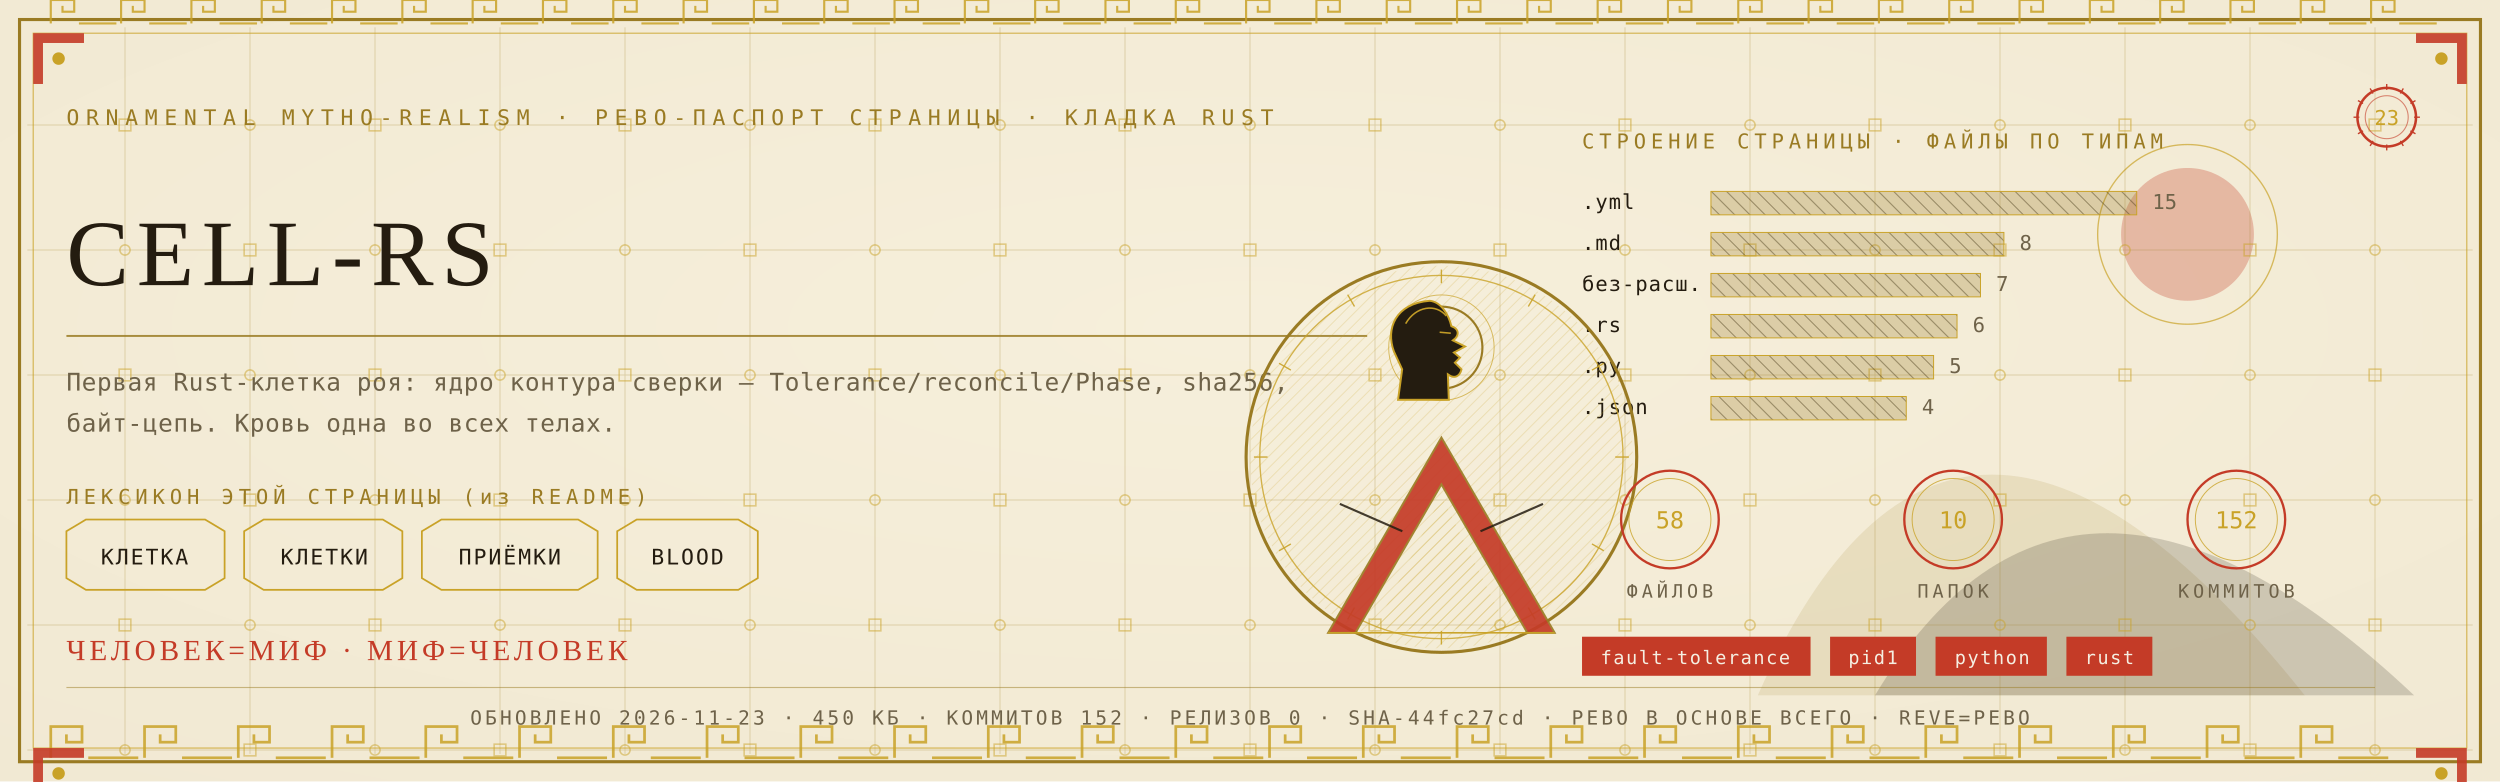
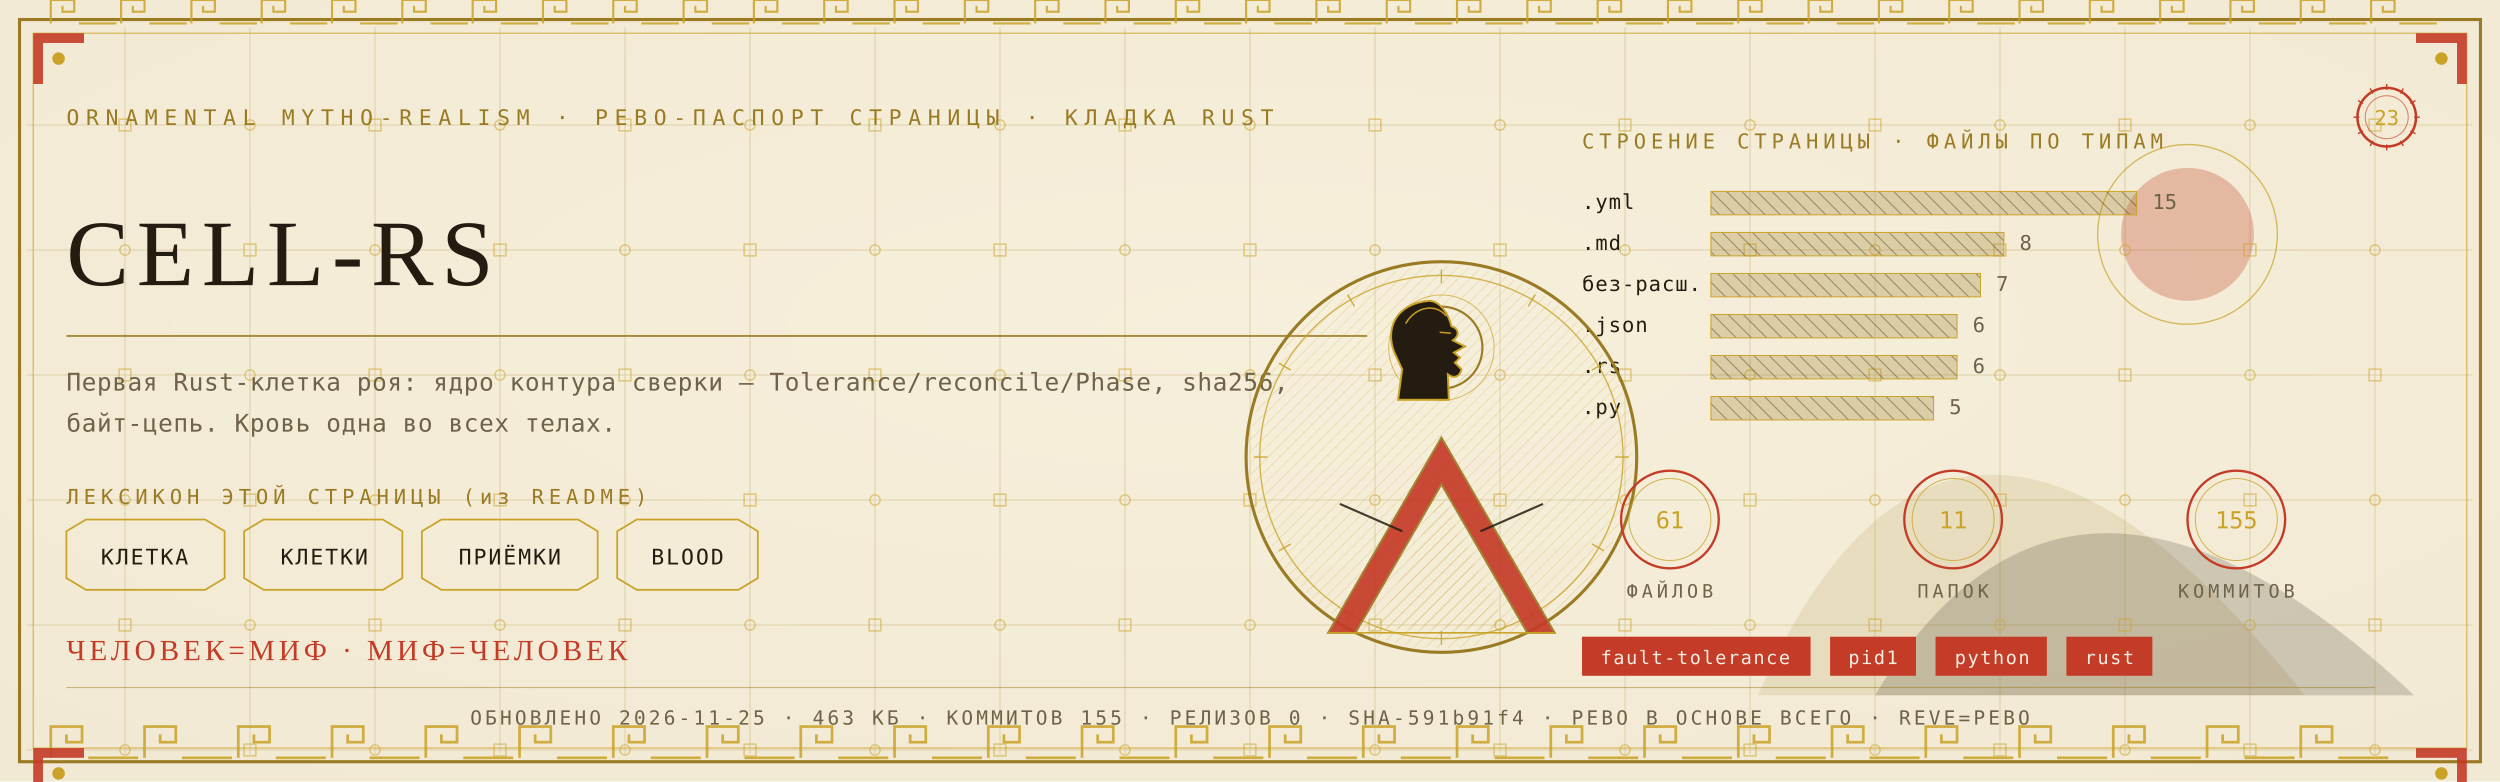
<svg xmlns="http://www.w3.org/2000/svg" viewBox="0 0 1280 400" width="1280" height="400">
  <defs>
    <radialGradient id="rp23" cx="0.5" cy="0.42" r="1.1">
      <stop offset="0" stop-color="#F6EFDC" />
      <stop offset="1" stop-color="#EFE6CF" />
    </radialGradient>
    <pattern id="hatchm" width="4.2" height="4.2" patternUnits="userSpaceOnUse" patternTransform="rotate(45)">
      <rect width="4.2" height="4.2" fill="none" />
      <line x1="0" y1="0" x2="0" y2="4.2" stroke="#C9A227" stroke-width="0.5" />
    </pattern>
    <pattern id="hatchv" width="5.5" height="5.5" patternUnits="userSpaceOnUse" patternTransform="rotate(-45)">
      <rect width="5.5" height="5.5" fill="none" />
      <line x1="0" y1="0" x2="0" y2="5.5" stroke="#241C10" stroke-width="0.5" />
    </pattern>
  </defs>
  <rect width="1280" height="400" fill="#EFE6CF" />
  <rect width="1280" height="400" fill="url(#rp23)" opacity="0.94" />
  <path d="M 900 356 Q 1000 130 1180 356 Z" fill="#9A7B23" opacity="0.14" />
  <path d="M 960 356 Q 1060 190 1236 356 Z" fill="#241C10" opacity="0.18" />
  <circle cx="1120" cy="120" r="34" fill="#C43B27" opacity="0.30" />
  <circle cx="1120" cy="120" r="46" fill="none" stroke="#C9A227" stroke-width="0.7" opacity="0.7" />
  <g stroke="#9A7B23" stroke-width="0.45" opacity="0.30">
    <line x1="64" y1="14" x2="64" y2="386" />
    <line x1="128" y1="14" x2="128" y2="386" />
    <line x1="192" y1="14" x2="192" y2="386" />
    <line x1="256" y1="14" x2="256" y2="386" />
    <line x1="320" y1="14" x2="320" y2="386" />
    <line x1="384" y1="14" x2="384" y2="386" />
    <line x1="448" y1="14" x2="448" y2="386" />
    <line x1="512" y1="14" x2="512" y2="386" />
    <line x1="576" y1="14" x2="576" y2="386" />
    <line x1="640" y1="14" x2="640" y2="386" />
    <line x1="704" y1="14" x2="704" y2="386" />
    <line x1="768" y1="14" x2="768" y2="386" />
    <line x1="832" y1="14" x2="832" y2="386" />
    <line x1="896" y1="14" x2="896" y2="386" />
    <line x1="960" y1="14" x2="960" y2="386" />
    <line x1="1024" y1="14" x2="1024" y2="386" />
    <line x1="1088" y1="14" x2="1088" y2="386" />
    <line x1="1152" y1="14" x2="1152" y2="386" />
    <line x1="1216" y1="14" x2="1216" y2="386" />
    <line x1="14" y1="64" x2="1266" y2="64" />
    <line x1="14" y1="128" x2="1266" y2="128" />
    <line x1="14" y1="192" x2="1266" y2="192" />
    <line x1="14" y1="256" x2="1266" y2="256" />
    <line x1="14" y1="320" x2="1266" y2="320" />
    <line x1="14" y1="384" x2="1266" y2="384" />
  </g>
  <g fill="none" stroke="#C9A227" stroke-width="0.8" opacity="0.5">
    <rect x="61" y="61" width="6" height="6" />
    <circle cx="64" cy="128" r="2.6" />
    <rect x="61" y="189" width="6" height="6" />
    <circle cx="64" cy="256" r="2.6" />
    <rect x="61" y="317" width="6" height="6" />
    <circle cx="64" cy="384" r="2.6" />
    <circle cx="128" cy="64" r="2.6" />
    <rect x="125" y="125" width="6" height="6" />
    <circle cx="128" cy="192" r="2.6" />
    <rect x="125" y="253" width="6" height="6" />
    <circle cx="128" cy="320" r="2.6" />
    <rect x="125" y="381" width="6" height="6" />
    <rect x="189" y="61" width="6" height="6" />
    <circle cx="192" cy="128" r="2.6" />
    <rect x="189" y="189" width="6" height="6" />
    <circle cx="192" cy="256" r="2.6" />
    <rect x="189" y="317" width="6" height="6" />
    <circle cx="192" cy="384" r="2.6" />
    <circle cx="256" cy="64" r="2.6" />
    <rect x="253" y="125" width="6" height="6" />
    <circle cx="256" cy="192" r="2.6" />
    <rect x="253" y="253" width="6" height="6" />
    <circle cx="256" cy="320" r="2.6" />
    <rect x="253" y="381" width="6" height="6" />
    <rect x="317" y="61" width="6" height="6" />
    <circle cx="320" cy="128" r="2.6" />
    <rect x="317" y="189" width="6" height="6" />
    <circle cx="320" cy="256" r="2.6" />
    <rect x="317" y="317" width="6" height="6" />
    <circle cx="320" cy="384" r="2.6" />
    <circle cx="384" cy="64" r="2.6" />
    <rect x="381" y="125" width="6" height="6" />
    <circle cx="384" cy="192" r="2.6" />
    <rect x="381" y="253" width="6" height="6" />
    <circle cx="384" cy="320" r="2.6" />
    <rect x="381" y="381" width="6" height="6" />
    <rect x="445" y="61" width="6" height="6" />
    <circle cx="448" cy="128" r="2.6" />
    <rect x="445" y="189" width="6" height="6" />
    <circle cx="448" cy="256" r="2.6" />
    <rect x="445" y="317" width="6" height="6" />
    <circle cx="448" cy="384" r="2.6" />
    <circle cx="512" cy="64" r="2.6" />
    <rect x="509" y="125" width="6" height="6" />
    <circle cx="512" cy="192" r="2.6" />
    <rect x="509" y="253" width="6" height="6" />
    <circle cx="512" cy="320" r="2.6" />
    <rect x="509" y="381" width="6" height="6" />
    <rect x="573" y="61" width="6" height="6" />
    <circle cx="576" cy="128" r="2.6" />
    <rect x="573" y="189" width="6" height="6" />
    <circle cx="576" cy="256" r="2.6" />
    <rect x="573" y="317" width="6" height="6" />
    <circle cx="576" cy="384" r="2.6" />
    <circle cx="640" cy="64" r="2.6" />
    <rect x="637" y="125" width="6" height="6" />
    <circle cx="640" cy="192" r="2.6" />
    <rect x="637" y="253" width="6" height="6" />
    <circle cx="640" cy="320" r="2.6" />
    <rect x="637" y="381" width="6" height="6" />
    <rect x="701" y="61" width="6" height="6" />
    <circle cx="704" cy="128" r="2.6" />
    <rect x="701" y="189" width="6" height="6" />
    <circle cx="704" cy="256" r="2.6" />
    <rect x="701" y="317" width="6" height="6" />
    <circle cx="704" cy="384" r="2.6" />
    <circle cx="768" cy="64" r="2.6" />
    <rect x="765" y="125" width="6" height="6" />
    <circle cx="768" cy="192" r="2.6" />
    <rect x="765" y="253" width="6" height="6" />
    <circle cx="768" cy="320" r="2.6" />
    <rect x="765" y="381" width="6" height="6" />
    <rect x="829" y="61" width="6" height="6" />
    <circle cx="832" cy="128" r="2.6" />
    <rect x="829" y="189" width="6" height="6" />
    <circle cx="832" cy="256" r="2.6" />
    <rect x="829" y="317" width="6" height="6" />
    <circle cx="832" cy="384" r="2.6" />
    <circle cx="896" cy="64" r="2.6" />
    <rect x="893" y="125" width="6" height="6" />
    <circle cx="896" cy="192" r="2.6" />
    <rect x="893" y="253" width="6" height="6" />
    <circle cx="896" cy="320" r="2.6" />
    <rect x="893" y="381" width="6" height="6" />
    <rect x="957" y="61" width="6" height="6" />
    <circle cx="960" cy="128" r="2.6" />
    <rect x="957" y="189" width="6" height="6" />
    <circle cx="960" cy="256" r="2.6" />
    <rect x="957" y="317" width="6" height="6" />
    <circle cx="960" cy="384" r="2.6" />
    <circle cx="1024" cy="64" r="2.6" />
    <rect x="1021" y="125" width="6" height="6" />
    <circle cx="1024" cy="192" r="2.6" />
    <rect x="1021" y="253" width="6" height="6" />
    <circle cx="1024" cy="320" r="2.6" />
    <rect x="1021" y="381" width="6" height="6" />
    <rect x="1085" y="61" width="6" height="6" />
    <circle cx="1088" cy="128" r="2.6" />
    <rect x="1085" y="189" width="6" height="6" />
    <circle cx="1088" cy="256" r="2.6" />
    <rect x="1085" y="317" width="6" height="6" />
    <circle cx="1088" cy="384" r="2.6" />
    <circle cx="1152" cy="64" r="2.6" />
    <rect x="1149" y="125" width="6" height="6" />
    <circle cx="1152" cy="192" r="2.6" />
    <rect x="1149" y="253" width="6" height="6" />
    <circle cx="1152" cy="320" r="2.6" />
    <rect x="1149" y="381" width="6" height="6" />
    <rect x="1213" y="61" width="6" height="6" />
    <circle cx="1216" cy="128" r="2.6" />
    <rect x="1213" y="189" width="6" height="6" />
    <circle cx="1216" cy="256" r="2.6" />
    <rect x="1213" y="317" width="6" height="6" />
    <circle cx="1216" cy="384" r="2.6" />
  </g>
  <rect x="10" y="10" width="1260" height="380" fill="none" stroke="#9A7B23" stroke-width="1.6" />
  <rect x="17" y="17" width="1246" height="366" fill="none" stroke="#C9A227" stroke-width="0.6" opacity="0.75" />
  <g fill="none" stroke="#C9A227" stroke-width="1.4" opacity="0.85">
    <path d="M 26 388 L 26 372 L 42 372 L 42 380.0 L 34.0 380.0 L 34.0 376.0" />
    <line x1="45.2" y1="388" x2="70.8" y2="388" />
    <path d="M 74 388 L 74 372 L 90 372 L 90 380.0 L 82.0 380.0 L 82.0 376.0" />
    <line x1="93.2" y1="388" x2="118.8" y2="388" />
    <path d="M 122 388 L 122 372 L 138 372 L 138 380.0 L 130.0 380.0 L 130.0 376.0" />
    <line x1="141.2" y1="388" x2="166.8" y2="388" />
    <path d="M 170 388 L 170 372 L 186 372 L 186 380.0 L 178.0 380.0 L 178.0 376.0" />
    <line x1="189.2" y1="388" x2="214.8" y2="388" />
    <path d="M 218 388 L 218 372 L 234 372 L 234 380.0 L 226.0 380.0 L 226.0 376.0" />
    <line x1="237.2" y1="388" x2="262.8" y2="388" />
    <path d="M 266 388 L 266 372 L 282 372 L 282 380.0 L 274.0 380.0 L 274.0 376.0" />
    <line x1="285.2" y1="388" x2="310.8" y2="388" />
    <path d="M 314 388 L 314 372 L 330 372 L 330 380.0 L 322.0 380.0 L 322.0 376.0" />
    <line x1="333.2" y1="388" x2="358.8" y2="388" />
    <path d="M 362 388 L 362 372 L 378 372 L 378 380.0 L 370.0 380.0 L 370.0 376.0" />
    <line x1="381.2" y1="388" x2="406.8" y2="388" />
    <path d="M 410 388 L 410 372 L 426 372 L 426 380.0 L 418.0 380.0 L 418.0 376.0" />
    <line x1="429.2" y1="388" x2="454.8" y2="388" />
    <path d="M 458 388 L 458 372 L 474 372 L 474 380.0 L 466.0 380.0 L 466.0 376.0" />
    <line x1="477.2" y1="388" x2="502.8" y2="388" />
    <path d="M 506 388 L 506 372 L 522 372 L 522 380.0 L 514.0 380.0 L 514.0 376.0" />
    <line x1="525.2" y1="388" x2="550.8" y2="388" />
    <path d="M 554 388 L 554 372 L 570 372 L 570 380.0 L 562.0 380.0 L 562.0 376.0" />
    <line x1="573.2" y1="388" x2="598.8" y2="388" />
    <path d="M 602 388 L 602 372 L 618 372 L 618 380.0 L 610.0 380.0 L 610.0 376.0" />
    <line x1="621.2" y1="388" x2="646.8" y2="388" />
    <path d="M 650 388 L 650 372 L 666 372 L 666 380.0 L 658.0 380.0 L 658.0 376.0" />
    <line x1="669.2" y1="388" x2="694.8" y2="388" />
    <path d="M 698 388 L 698 372 L 714 372 L 714 380.0 L 706.0 380.0 L 706.0 376.0" />
    <line x1="717.2" y1="388" x2="742.8" y2="388" />
    <path d="M 746 388 L 746 372 L 762 372 L 762 380.0 L 754.0 380.0 L 754.0 376.0" />
    <line x1="765.2" y1="388" x2="790.8" y2="388" />
    <path d="M 794 388 L 794 372 L 810 372 L 810 380.0 L 802.0 380.0 L 802.0 376.0" />
    <line x1="813.2" y1="388" x2="838.8" y2="388" />
    <path d="M 842 388 L 842 372 L 858 372 L 858 380.0 L 850.0 380.0 L 850.0 376.0" />
    <line x1="861.2" y1="388" x2="886.8" y2="388" />
    <path d="M 890 388 L 890 372 L 906 372 L 906 380.0 L 898.0 380.0 L 898.0 376.0" />
    <line x1="909.2" y1="388" x2="934.8" y2="388" />
    <path d="M 938 388 L 938 372 L 954 372 L 954 380.0 L 946.0 380.0 L 946.0 376.0" />
    <line x1="957.2" y1="388" x2="982.8" y2="388" />
    <path d="M 986 388 L 986 372 L 1002 372 L 1002 380.0 L 994.0 380.0 L 994.0 376.0" />
    <line x1="1005.2" y1="388" x2="1030.8" y2="388" />
    <path d="M 1034 388 L 1034 372 L 1050 372 L 1050 380.0 L 1042.0 380.0 L 1042.0 376.0" />
    <line x1="1053.2" y1="388" x2="1078.8" y2="388" />
    <path d="M 1082 388 L 1082 372 L 1098 372 L 1098 380.0 L 1090.0 380.0 L 1090.0 376.0" />
    <line x1="1101.2" y1="388" x2="1126.8" y2="388" />
    <path d="M 1130 388 L 1130 372 L 1146 372 L 1146 380.0 L 1138.0 380.0 L 1138.0 376.0" />
    <line x1="1149.2" y1="388" x2="1174.8" y2="388" />
    <path d="M 1178 388 L 1178 372 L 1194 372 L 1194 380.0 L 1186.0 380.0 L 1186.0 376.0" />
    <line x1="1197.2" y1="388" x2="1222.8" y2="388" />
  </g>
  <g fill="none" stroke="#C9A227" stroke-width="1.1" opacity="0.85">
    <path d="M 26 12 L 26 0 L 38 0 L 38 6.0 L 32.0 6.0 L 32.0 3.0" />
    <line x1="40.4" y1="12" x2="59.6" y2="12" />
    <path d="M 62 12 L 62 0 L 74 0 L 74 6.0 L 68.0 6.0 L 68.0 3.0" />
    <line x1="76.4" y1="12" x2="95.6" y2="12" />
    <path d="M 98 12 L 98 0 L 110 0 L 110 6.0 L 104.0 6.0 L 104.0 3.0" />
    <line x1="112.4" y1="12" x2="131.6" y2="12" />
    <path d="M 134 12 L 134 0 L 146 0 L 146 6.0 L 140.0 6.0 L 140.0 3.0" />
    <line x1="148.4" y1="12" x2="167.6" y2="12" />
    <path d="M 170 12 L 170 0 L 182 0 L 182 6.0 L 176.0 6.0 L 176.0 3.0" />
    <line x1="184.4" y1="12" x2="203.6" y2="12" />
    <path d="M 206 12 L 206 0 L 218 0 L 218 6.0 L 212.0 6.0 L 212.0 3.0" />
    <line x1="220.4" y1="12" x2="239.6" y2="12" />
    <path d="M 242 12 L 242 0 L 254 0 L 254 6.0 L 248.0 6.0 L 248.0 3.0" />
    <line x1="256.4" y1="12" x2="275.6" y2="12" />
    <path d="M 278 12 L 278 0 L 290 0 L 290 6.0 L 284.0 6.0 L 284.0 3.0" />
    <line x1="292.4" y1="12" x2="311.6" y2="12" />
    <path d="M 314 12 L 314 0 L 326 0 L 326 6.0 L 320.0 6.0 L 320.0 3.0" />
    <line x1="328.4" y1="12" x2="347.6" y2="12" />
    <path d="M 350 12 L 350 0 L 362 0 L 362 6.0 L 356.0 6.0 L 356.0 3.0" />
    <line x1="364.4" y1="12" x2="383.6" y2="12" />
    <path d="M 386 12 L 386 0 L 398 0 L 398 6.0 L 392.0 6.0 L 392.0 3.0" />
    <line x1="400.4" y1="12" x2="419.6" y2="12" />
    <path d="M 422 12 L 422 0 L 434 0 L 434 6.0 L 428.0 6.0 L 428.0 3.0" />
    <line x1="436.4" y1="12" x2="455.6" y2="12" />
    <path d="M 458 12 L 458 0 L 470 0 L 470 6.0 L 464.0 6.0 L 464.0 3.0" />
    <line x1="472.4" y1="12" x2="491.6" y2="12" />
    <path d="M 494 12 L 494 0 L 506 0 L 506 6.0 L 500.0 6.0 L 500.0 3.0" />
    <line x1="508.4" y1="12" x2="527.6" y2="12" />
    <path d="M 530 12 L 530 0 L 542 0 L 542 6.0 L 536.0 6.0 L 536.0 3.0" />
    <line x1="544.4" y1="12" x2="563.6" y2="12" />
    <path d="M 566 12 L 566 0 L 578 0 L 578 6.0 L 572.0 6.0 L 572.0 3.0" />
    <line x1="580.4" y1="12" x2="599.6" y2="12" />
    <path d="M 602 12 L 602 0 L 614 0 L 614 6.0 L 608.0 6.0 L 608.0 3.0" />
    <line x1="616.4" y1="12" x2="635.6" y2="12" />
    <path d="M 638 12 L 638 0 L 650 0 L 650 6.0 L 644.0 6.0 L 644.0 3.0" />
    <line x1="652.4" y1="12" x2="671.6" y2="12" />
    <path d="M 674 12 L 674 0 L 686 0 L 686 6.0 L 680.0 6.0 L 680.0 3.0" />
    <line x1="688.4" y1="12" x2="707.6" y2="12" />
    <path d="M 710 12 L 710 0 L 722 0 L 722 6.0 L 716.0 6.0 L 716.0 3.0" />
    <line x1="724.4" y1="12" x2="743.6" y2="12" />
    <path d="M 746 12 L 746 0 L 758 0 L 758 6.0 L 752.0 6.0 L 752.0 3.0" />
    <line x1="760.4" y1="12" x2="779.6" y2="12" />
    <path d="M 782 12 L 782 0 L 794 0 L 794 6.0 L 788.0 6.0 L 788.0 3.0" />
    <line x1="796.4" y1="12" x2="815.6" y2="12" />
    <path d="M 818 12 L 818 0 L 830 0 L 830 6.0 L 824.0 6.0 L 824.0 3.0" />
    <line x1="832.4" y1="12" x2="851.6" y2="12" />
    <path d="M 854 12 L 854 0 L 866 0 L 866 6.0 L 860.0 6.0 L 860.0 3.0" />
    <line x1="868.4" y1="12" x2="887.6" y2="12" />
    <path d="M 890 12 L 890 0 L 902 0 L 902 6.0 L 896.0 6.0 L 896.0 3.0" />
    <line x1="904.4" y1="12" x2="923.6" y2="12" />
    <path d="M 926 12 L 926 0 L 938 0 L 938 6.0 L 932.0 6.0 L 932.0 3.0" />
    <line x1="940.4" y1="12" x2="959.6" y2="12" />
    <path d="M 962 12 L 962 0 L 974 0 L 974 6.0 L 968.0 6.0 L 968.0 3.0" />
    <line x1="976.4" y1="12" x2="995.6" y2="12" />
    <path d="M 998 12 L 998 0 L 1010 0 L 1010 6.0 L 1004.0 6.0 L 1004.0 3.0" />
    <line x1="1012.4" y1="12" x2="1031.6" y2="12" />
    <path d="M 1034 12 L 1034 0 L 1046 0 L 1046 6.0 L 1040.0 6.0 L 1040.0 3.0" />
    <line x1="1048.4" y1="12" x2="1067.6" y2="12" />
    <path d="M 1070 12 L 1070 0 L 1082 0 L 1082 6.0 L 1076.0 6.0 L 1076.0 3.0" />
    <line x1="1084.4" y1="12" x2="1103.6" y2="12" />
    <path d="M 1106 12 L 1106 0 L 1118 0 L 1118 6.0 L 1112.0 6.0 L 1112.0 3.0" />
    <line x1="1120.4" y1="12" x2="1139.6" y2="12" />
    <path d="M 1142 12 L 1142 0 L 1154 0 L 1154 6.0 L 1148.0 6.0 L 1148.0 3.0" />
    <line x1="1156.4" y1="12" x2="1175.6" y2="12" />
    <path d="M 1178 12 L 1178 0 L 1190 0 L 1190 6.0 L 1184.0 6.0 L 1184.0 3.0" />
    <line x1="1192.4" y1="12" x2="1211.6" y2="12" />
    <path d="M 1214 12 L 1214 0 L 1226 0 L 1226 6.0 L 1220.0 6.0 L 1220.0 3.0" />
    <line x1="1228.4" y1="12" x2="1247.6" y2="12" />
  </g>
  <g transform="translate(17,17) scale(1,1)">
    <path d="M 0 0 L 26 0 L 26 5 L 5 5 L 5 26 L 0 26 Z" fill="#C43B27" opacity="0.9" />
    <circle cx="13" cy="13" r="3.2" fill="#C9A227" />
  </g>
  <g transform="translate(1263,17) scale(-1,1)">
    <path d="M 0 0 L 26 0 L 26 5 L 5 5 L 5 26 L 0 26 Z" fill="#C43B27" opacity="0.9" />
    <circle cx="13" cy="13" r="3.2" fill="#C9A227" />
  </g>
  <g transform="translate(17,383) scale(1,1)">
    <path d="M 0 0 L 26 0 L 26 5 L 5 5 L 5 26 L 0 26 Z" fill="#C43B27" opacity="0.9" />
    <circle cx="13" cy="13" r="3.2" fill="#C9A227" />
  </g>
  <g transform="translate(1263,383) scale(-1,1)">
    <path d="M 0 0 L 26 0 L 26 5 L 5 5 L 5 26 L 0 26 Z" fill="#C43B27" opacity="0.9" />
    <circle cx="13" cy="13" r="3.2" fill="#C9A227" />
  </g>
  <text x="34" y="64" font-family="'Cascadia Mono', ui-monospace, Consolas, monospace" font-size="11" fill="#9A7B23" letter-spacing="3.4">ORNAMENTAL MYTHO-REALISM · РЕВО-ПАСПОРТ СТРАНИЦЫ · КЛАДКА RUST</text>
  <g transform="translate(1222,60)">
    <circle r="15" fill="none" stroke="#C43B27" stroke-width="1.3" />
    <circle r="11" fill="none" stroke="#C43B27" stroke-width="0.55" opacity="0.6" />
    <text y="4" text-anchor="middle" font-family="'Cascadia Mono', ui-monospace, Consolas, monospace" font-size="10.5" fill="#C9A227">23</text>
    <g stroke="#C43B27" stroke-width="0.7">
      <line x1="0" y1="-17" x2="0" y2="-14" transform="rotate(0)" />
      <line x1="0" y1="-17" x2="0" y2="-14" transform="rotate(30)" />
      <line x1="0" y1="-17" x2="0" y2="-14" transform="rotate(60)" />
      <line x1="0" y1="-17" x2="0" y2="-14" transform="rotate(90)" />
      <line x1="0" y1="-17" x2="0" y2="-14" transform="rotate(120)" />
      <line x1="0" y1="-17" x2="0" y2="-14" transform="rotate(150)" />
      <line x1="0" y1="-17" x2="0" y2="-14" transform="rotate(180)" />
      <line x1="0" y1="-17" x2="0" y2="-14" transform="rotate(210)" />
      <line x1="0" y1="-17" x2="0" y2="-14" transform="rotate(240)" />
      <line x1="0" y1="-17" x2="0" y2="-14" transform="rotate(270)" />
      <line x1="0" y1="-17" x2="0" y2="-14" transform="rotate(300)" />
      <line x1="0" y1="-17" x2="0" y2="-14" transform="rotate(330)" />
    </g>
  </g>
  <text x="34" y="146" font-family="Georgia, 'Times New Roman', serif" font-size="48.0" fill="#241C10" letter-spacing="4">CELL-RS</text>
  <line x1="34" y1="172" x2="700" y2="172" stroke="#9A7B23" stroke-width="1" opacity="0.85" />
  <text x="34" y="200" font-family="'Cascadia Mono', ui-monospace, Consolas, monospace" font-size="12.5" fill="#6E6249" letter-spacing="0.3">Первая Rust-клетка роя: ядро контура сверки — Tolerance/reconcile/Phase, sha256,</text>
  <text x="34" y="221" font-family="'Cascadia Mono', ui-monospace, Consolas, monospace" font-size="12.5" fill="#6E6249" letter-spacing="0.3">байт-цепь. Кровь одна во всех телах.</text>
  <text x="34" y="258" font-family="'Cascadia Mono', ui-monospace, Consolas, monospace" font-size="10.5" fill="#9A7B23" letter-spacing="2.5">ЛЕКСИКОН ЭТОЙ СТРАНИЦЫ (из README)</text>
  <path d="M 34 272 L 44 266 L 105 266 L 115 272 L 115 296 L 105 302 L 44 302 L 34 296 Z" fill="none" stroke="#C9A227" stroke-width="0.9" />
  <text x="74" y="289" text-anchor="middle" font-family="'Cascadia Mono', ui-monospace, Consolas, monospace" font-size="11" fill="#241C10" letter-spacing="1">КЛЕТКА</text>
  <path d="M 125 272 L 135 266 L 196 266 L 206 272 L 206 296 L 196 302 L 135 302 L 125 296 Z" fill="none" stroke="#C9A227" stroke-width="0.9" />
  <text x="166" y="289" text-anchor="middle" font-family="'Cascadia Mono', ui-monospace, Consolas, monospace" font-size="11" fill="#241C10" letter-spacing="1">КЛЕТКИ</text>
  <path d="M 216 272 L 226 266 L 296 266 L 306 272 L 306 296 L 296 302 L 226 302 L 216 296 Z" fill="none" stroke="#C9A227" stroke-width="0.9" />
  <text x="261" y="289" text-anchor="middle" font-family="'Cascadia Mono', ui-monospace, Consolas, monospace" font-size="11" fill="#241C10" letter-spacing="1">ПРИЁМКИ</text>
  <path d="M 316 272 L 326 266 L 378 266 L 388 272 L 388 296 L 378 302 L 326 302 L 316 296 Z" fill="none" stroke="#C9A227" stroke-width="0.9" />
  <text x="352" y="289" text-anchor="middle" font-family="'Cascadia Mono', ui-monospace, Consolas, monospace" font-size="11" fill="#241C10" letter-spacing="1">BLOOD</text>
  <text x="810" y="76" font-family="'Cascadia Mono', ui-monospace, Consolas, monospace" font-size="10.5" fill="#9A7B23" letter-spacing="2.5">СТРОЕНИЕ СТРАНИЦЫ · ФАЙЛЫ ПО ТИПАМ</text>
  <text x="810" y="107" font-family="'Cascadia Mono', ui-monospace, Consolas, monospace" font-size="10.5" fill="#241C10" letter-spacing="0.5">.yml</text>
  <rect x="876" y="98" width="218" height="12" fill="url(#hatchv)" opacity="0.9" />
  <rect x="876" y="98" width="218" height="12" fill="#9A7B23" opacity="0.28" />
  <rect x="876" y="98" width="218" height="12" fill="none" stroke="#C9A227" stroke-width="0.5" />
  <text x="1102" y="107" font-family="'Cascadia Mono', ui-monospace, Consolas, monospace" font-size="10.5" fill="#6E6249">15</text>
  <text x="810" y="128" font-family="'Cascadia Mono', ui-monospace, Consolas, monospace" font-size="10.5" fill="#241C10" letter-spacing="0.5">.md</text>
  <rect x="876" y="119" width="150" height="12" fill="url(#hatchv)" opacity="0.9" />
  <rect x="876" y="119" width="150" height="12" fill="#9A7B23" opacity="0.28" />
  <rect x="876" y="119" width="150" height="12" fill="none" stroke="#C9A227" stroke-width="0.5" />
  <text x="1034" y="128" font-family="'Cascadia Mono', ui-monospace, Consolas, monospace" font-size="10.5" fill="#6E6249">8</text>
  <text x="810" y="149" font-family="'Cascadia Mono', ui-monospace, Consolas, monospace" font-size="10.5" fill="#241C10" letter-spacing="0.5">без-расш.</text>
  <rect x="876" y="140" width="138" height="12" fill="url(#hatchv)" opacity="0.9" />
  <rect x="876" y="140" width="138" height="12" fill="#9A7B23" opacity="0.28" />
  <rect x="876" y="140" width="138" height="12" fill="none" stroke="#C9A227" stroke-width="0.5" />
  <text x="1022" y="149" font-family="'Cascadia Mono', ui-monospace, Consolas, monospace" font-size="10.5" fill="#6E6249">7</text>
-   <text x="810" y="170" font-family="'Cascadia Mono', ui-monospace, Consolas, monospace" font-size="10.5" fill="#241C10" letter-spacing="0.5">.rs</text>
+   <text x="810" y="170" font-family="'Cascadia Mono', ui-monospace, Consolas, monospace" font-size="10.5" fill="#241C10" letter-spacing="0.5">.json</text>
  <rect x="876" y="161" width="126" height="12" fill="url(#hatchv)" opacity="0.9" />
  <rect x="876" y="161" width="126" height="12" fill="#9A7B23" opacity="0.28" />
  <rect x="876" y="161" width="126" height="12" fill="none" stroke="#C9A227" stroke-width="0.5" />
  <text x="1010" y="170" font-family="'Cascadia Mono', ui-monospace, Consolas, monospace" font-size="10.5" fill="#6E6249">6</text>
-   <text x="810" y="191" font-family="'Cascadia Mono', ui-monospace, Consolas, monospace" font-size="10.5" fill="#241C10" letter-spacing="0.5">.py</text>
-   <rect x="876" y="182" width="114" height="12" fill="url(#hatchv)" opacity="0.9" />
-   <rect x="876" y="182" width="114" height="12" fill="#9A7B23" opacity="0.28" />
-   <rect x="876" y="182" width="114" height="12" fill="none" stroke="#C9A227" stroke-width="0.5" />
-   <text x="998" y="191" font-family="'Cascadia Mono', ui-monospace, Consolas, monospace" font-size="10.5" fill="#6E6249">5</text>
-   <text x="810" y="212" font-family="'Cascadia Mono', ui-monospace, Consolas, monospace" font-size="10.5" fill="#241C10" letter-spacing="0.5">.json</text>
-   <rect x="876" y="203" width="100" height="12" fill="url(#hatchv)" opacity="0.9" />
-   <rect x="876" y="203" width="100" height="12" fill="#9A7B23" opacity="0.28" />
-   <rect x="876" y="203" width="100" height="12" fill="none" stroke="#C9A227" stroke-width="0.5" />
-   <text x="984" y="212" font-family="'Cascadia Mono', ui-monospace, Consolas, monospace" font-size="10.5" fill="#6E6249">4</text>
+   <text x="810" y="191" font-family="'Cascadia Mono', ui-monospace, Consolas, monospace" font-size="10.5" fill="#241C10" letter-spacing="0.5">.rs</text>
+   <rect x="876" y="182" width="126" height="12" fill="url(#hatchv)" opacity="0.9" />
+   <rect x="876" y="182" width="126" height="12" fill="#9A7B23" opacity="0.28" />
+   <rect x="876" y="182" width="126" height="12" fill="none" stroke="#C9A227" stroke-width="0.5" />
+   <text x="1010" y="191" font-family="'Cascadia Mono', ui-monospace, Consolas, monospace" font-size="10.5" fill="#6E6249">6</text>
+   <text x="810" y="212" font-family="'Cascadia Mono', ui-monospace, Consolas, monospace" font-size="10.5" fill="#241C10" letter-spacing="0.5">.py</text>
+   <rect x="876" y="203" width="114" height="12" fill="url(#hatchv)" opacity="0.9" />
+   <rect x="876" y="203" width="114" height="12" fill="#9A7B23" opacity="0.28" />
+   <rect x="876" y="203" width="114" height="12" fill="none" stroke="#C9A227" stroke-width="0.5" />
+   <text x="998" y="212" font-family="'Cascadia Mono', ui-monospace, Consolas, monospace" font-size="10.5" fill="#6E6249">5</text>
  <g transform="translate(738,234)">
    <circle r="100" fill="none" stroke="#9A7B23" stroke-width="1.6" />
    <circle r="93" fill="none" stroke="#C9A227" stroke-width="0.7" opacity="0.8" />
    <circle r="98" fill="url(#hatchm)" opacity="0.4" />
    <g stroke="#C9A227" stroke-width="0.7" opacity="0.9">
      <line x1="0" y1="-96" x2="0" y2="-89" transform="rotate(0)" />
      <line x1="0" y1="-96" x2="0" y2="-89" transform="rotate(30)" />
      <line x1="0" y1="-96" x2="0" y2="-89" transform="rotate(60)" />
      <line x1="0" y1="-96" x2="0" y2="-89" transform="rotate(90)" />
      <line x1="0" y1="-96" x2="0" y2="-89" transform="rotate(120)" />
      <line x1="0" y1="-96" x2="0" y2="-89" transform="rotate(150)" />
      <line x1="0" y1="-96" x2="0" y2="-89" transform="rotate(180)" />
      <line x1="0" y1="-96" x2="0" y2="-89" transform="rotate(210)" />
      <line x1="0" y1="-96" x2="0" y2="-89" transform="rotate(240)" />
      <line x1="0" y1="-96" x2="0" y2="-89" transform="rotate(270)" />
      <line x1="0" y1="-96" x2="0" y2="-89" transform="rotate(300)" />
      <line x1="0" y1="-96" x2="0" y2="-89" transform="rotate(330)" />
    </g>
    <circle cy="-56" r="21" fill="none" stroke="#9A7B23" stroke-width="1.1" />
    <circle cy="-56" r="27" fill="none" stroke="#C9A227" stroke-width="0.5" opacity="0.7" />
    <path d="M -6.0 -80.0 C -23.5 -78.7 -28.7 -65.7 -24.3 -54.0 L -20.1 -44.9 L -22.2 -29.3 L 3.8 -29.3 L 3.3 -42.3 C 6.9 -39.7 9.5 -41.5 10.3 -44.9 L 6.9 -48.3 L 9.5 -50.9 L 6.4 -53.5 L 12.1 -56.6 L 5.9 -59.7 C 9.5 -62.3 9.0 -65.7 5.1 -67.0 C 3.8 -72.7 -0.1 -79.5 -6.0 -80.0 Z" fill="#241C10" stroke="#C9A227" stroke-width="1.0" />
    <g fill="none" stroke="#C9A227" stroke-width="0.8" opacity="0.95">
      <path d="M -18.3 -68.3 C -13.1 -77.4 -2.7 -78.7 2.5 -72.2" />
      <path d="M -0.9 -63.9 L 4.8 -63.4" />
    </g>
    <path d="M -58.0 90.0 L 0 -10.0 L 58.0 90.0 L 44.0 90.0 L 0 14.0 L -44.0 90.0 Z" fill="#C43B27" opacity="0.92" stroke="#9A7B23" stroke-width="1.0" />
    <path d="M -34.0 88.0 L 0 20.0 L 34.0 88.0" fill="url(#hatchm)" opacity="0.5" stroke="none" />
    <path d="M -58.0 90.0 L 58.0 90.0" fill="none" stroke="#C9A227" stroke-width="0.8" />
    <path d="M -52.0 24.0 L -20.0 38.0" fill="none" stroke="#241C10" stroke-width="1.1" opacity="0.85" />
    <path d="M 52.0 24.0 L 20.0 38.0" fill="none" stroke="#241C10" stroke-width="1.1" opacity="0.85" />
  </g>
  <g transform="translate(855,266)">
    <circle r="25" fill="none" stroke="#C43B27" stroke-width="1.2" />
    <circle r="21" fill="none" stroke="#C9A227" stroke-width="0.5" opacity="0.8" />
-     <text y="4.5" text-anchor="middle" font-family="'Cascadia Mono', ui-monospace, Consolas, monospace" font-size="12" fill="#C9A227">58</text>
+     <text y="4.5" text-anchor="middle" font-family="'Cascadia Mono', ui-monospace, Consolas, monospace" font-size="12" fill="#C9A227">61</text>
    <text y="40" text-anchor="middle" font-family="'Cascadia Mono', ui-monospace, Consolas, monospace" font-size="9.5" fill="#6E6249" letter-spacing="2">ФАЙЛОВ</text>
  </g>
  <g transform="translate(1000,266)">
    <circle r="25" fill="none" stroke="#C43B27" stroke-width="1.2" />
    <circle r="21" fill="none" stroke="#C9A227" stroke-width="0.5" opacity="0.8" />
-     <text y="4.5" text-anchor="middle" font-family="'Cascadia Mono', ui-monospace, Consolas, monospace" font-size="12" fill="#C9A227">10</text>
+     <text y="4.5" text-anchor="middle" font-family="'Cascadia Mono', ui-monospace, Consolas, monospace" font-size="12" fill="#C9A227">11</text>
    <text y="40" text-anchor="middle" font-family="'Cascadia Mono', ui-monospace, Consolas, monospace" font-size="9.5" fill="#6E6249" letter-spacing="2">ПАПОК</text>
  </g>
  <g transform="translate(1145,266)">
    <circle r="25" fill="none" stroke="#C43B27" stroke-width="1.2" />
    <circle r="21" fill="none" stroke="#C9A227" stroke-width="0.5" opacity="0.8" />
-     <text y="4.5" text-anchor="middle" font-family="'Cascadia Mono', ui-monospace, Consolas, monospace" font-size="12" fill="#C9A227">152</text>
+     <text y="4.5" text-anchor="middle" font-family="'Cascadia Mono', ui-monospace, Consolas, monospace" font-size="12" fill="#C9A227">155</text>
    <text y="40" text-anchor="middle" font-family="'Cascadia Mono', ui-monospace, Consolas, monospace" font-size="9.5" fill="#6E6249" letter-spacing="2">КОММИТОВ</text>
  </g>
  <rect x="810" y="326" rx="0" width="117" height="20" fill="#C43B27" />
  <text x="868" y="340" text-anchor="middle" font-family="'Cascadia Mono', ui-monospace, Consolas, monospace" font-size="9.5" fill="#F5EFE2" letter-spacing="0.8">fault-tolerance</text>
  <rect x="937" y="326" rx="0" width="44" height="20" fill="#C43B27" />
  <text x="959" y="340" text-anchor="middle" font-family="'Cascadia Mono', ui-monospace, Consolas, monospace" font-size="9.5" fill="#F5EFE2" letter-spacing="0.8">pid1</text>
  <rect x="991" y="326" rx="0" width="57" height="20" fill="#C43B27" />
  <text x="1020" y="340" text-anchor="middle" font-family="'Cascadia Mono', ui-monospace, Consolas, monospace" font-size="9.5" fill="#F5EFE2" letter-spacing="0.8">python</text>
  <rect x="1058" y="326" rx="0" width="44" height="20" fill="#C43B27" />
  <text x="1080" y="340" text-anchor="middle" font-family="'Cascadia Mono', ui-monospace, Consolas, monospace" font-size="9.5" fill="#F5EFE2" letter-spacing="0.8">rust</text>
  <text x="34" y="338" font-family="Georgia, 'Times New Roman', serif" font-size="15" fill="#C43B27" letter-spacing="2">ЧЕЛОВЕК=МИФ · МИФ=ЧЕЛОВЕК</text>
  <line x1="34" y1="352" x2="1216" y2="352" stroke="#9A7B23" stroke-width="0.6" opacity="0.5" />
-   <text x="640" y="371" text-anchor="middle" font-family="'Cascadia Mono', ui-monospace, Consolas, monospace" font-size="10" fill="#6E6249" letter-spacing="1.6">ОБНОВЛЕНО 2026-11-23 · 450 КБ · КОММИТОВ 152 · РЕЛИЗОВ 0 · SHA-44fc27cd · РЕВО В ОСНОВЕ ВСЕГО · REVE=РЕВО</text>
+   <text x="640" y="371" text-anchor="middle" font-family="'Cascadia Mono', ui-monospace, Consolas, monospace" font-size="10" fill="#6E6249" letter-spacing="1.6">ОБНОВЛЕНО 2026-11-25 · 463 КБ · КОММИТОВ 155 · РЕЛИЗОВ 0 · SHA-591b91f4 · РЕВО В ОСНОВЕ ВСЕГО · REVE=РЕВО</text>
</svg>
